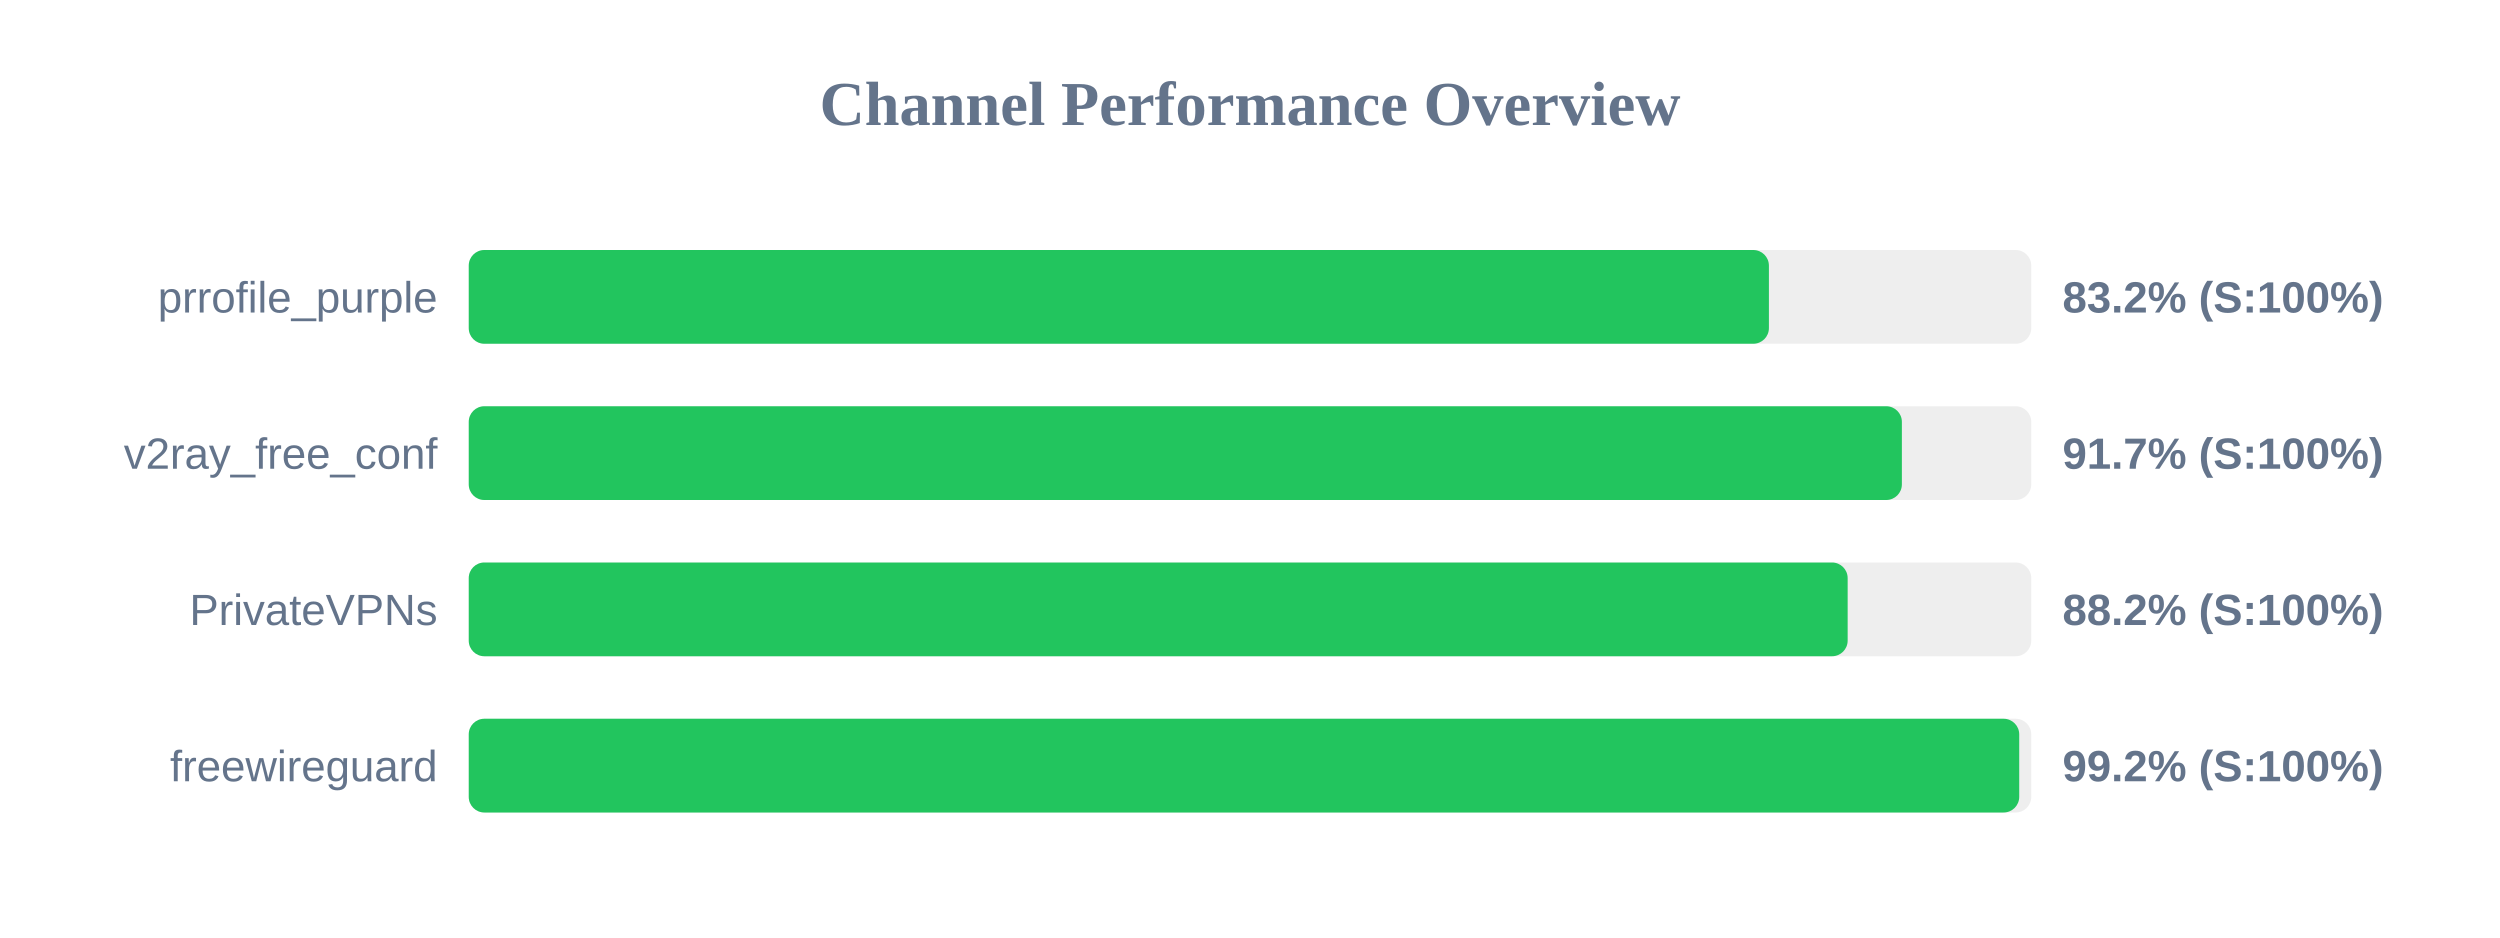
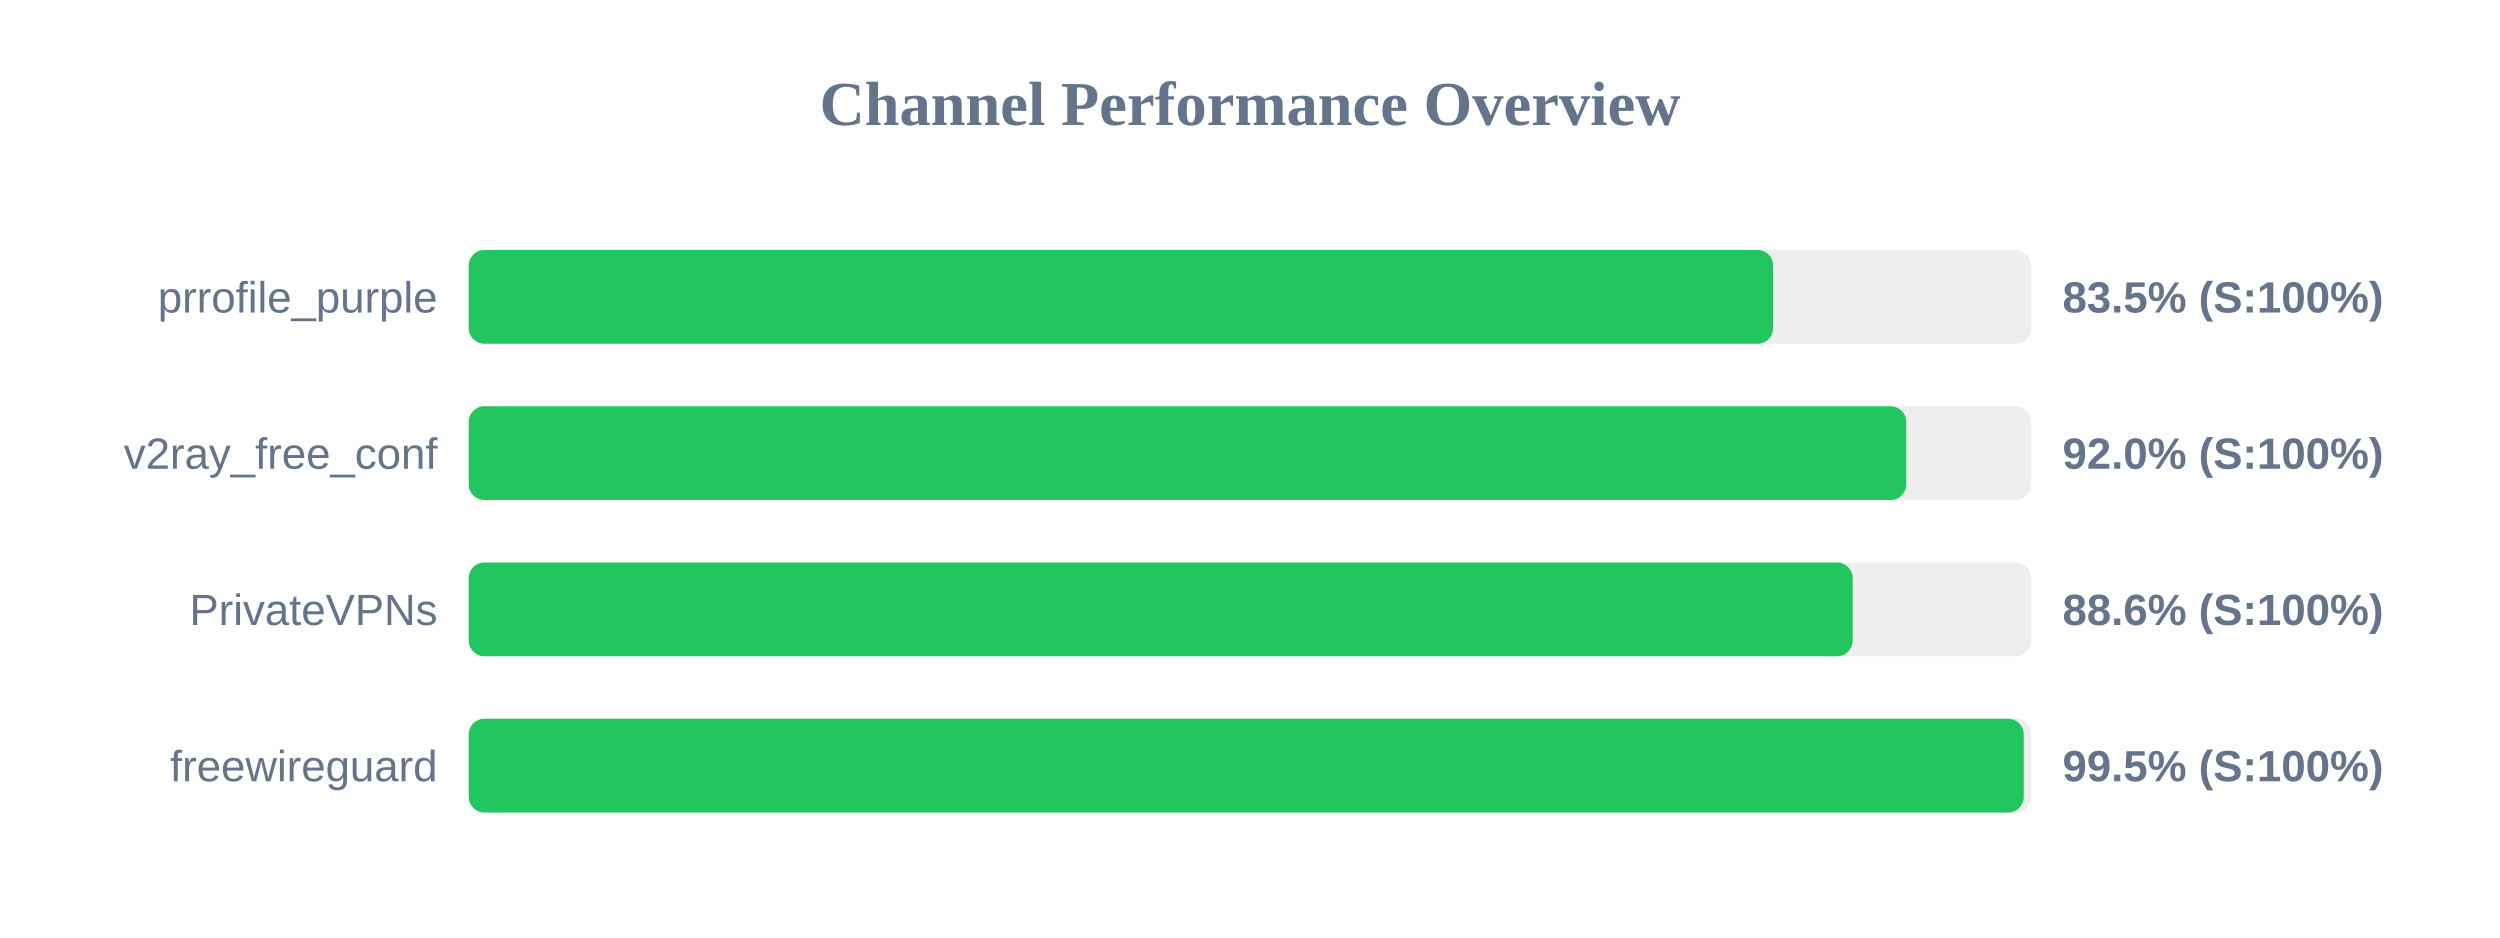
<svg xmlns="http://www.w3.org/2000/svg" width="800" height="300" version="1.1">
  <style>
        .row { font: 14px Arial; fill: #64748b; }
        .score { font: bold 14px Arial; fill: #64748b; }
    </style>
  <text x="400" y="40" text-anchor="middle" font-size="20px" font-weight="bold" fill="#64748b">Channel Performance Overview</text>
  <rect x="150" y="80" width="500" height="30" fill="#eee" rx="5" />
-   <rect x="150" y="80" width="416.05" height="30" fill="#22c55e" rx="5" />
+   <rect x="150" y="80" width="417.4" height="30" fill="#22c55e" rx="5" />
  <text x="140" y="100" text-anchor="end" class="row">prrofile_purple</text>
-   <text x="660" y="100" text-anchor="start" class="score">83.2% (S:100%)</text>
+   <text x="660" y="100" text-anchor="start" class="score">83.5% (S:100%)</text>
  <rect x="150" y="130" width="500" height="30" fill="#eee" rx="5" />
-   <rect x="150" y="130" width="458.6" height="30" fill="#22c55e" rx="5" />
+   <rect x="150" y="130" width="460.0" height="30" fill="#22c55e" rx="5" />
  <text x="140" y="150" text-anchor="end" class="row">v2ray_free_conf</text>
-   <text x="660" y="150" text-anchor="start" class="score">91.7% (S:100%)</text>
+   <text x="660" y="150" text-anchor="start" class="score">92.0% (S:100%)</text>
  <rect x="150" y="180" width="500" height="30" fill="#eee" rx="5" />
-   <rect x="150" y="180" width="441.25" height="30" fill="#22c55e" rx="5" />
+   <rect x="150" y="180" width="442.85" height="30" fill="#22c55e" rx="5" />
  <text x="140" y="200" text-anchor="end" class="row">PrivateVPNs</text>
-   <text x="660" y="200" text-anchor="start" class="score">88.2% (S:100%)</text>
+   <text x="660" y="200" text-anchor="start" class="score">88.6% (S:100%)</text>
  <rect x="150" y="230" width="500" height="30" fill="#eee" rx="5" />
-   <rect x="150" y="230" width="496.15" height="30" fill="#22c55e" rx="5" />
+   <rect x="150" y="230" width="497.6" height="30" fill="#22c55e" rx="5" />
  <text x="140" y="250" text-anchor="end" class="row">freewireguard</text>
-   <text x="660" y="250" text-anchor="start" class="score">99.2% (S:100%)</text>
+   <text x="660" y="250" text-anchor="start" class="score">99.5% (S:100%)</text>
</svg>
